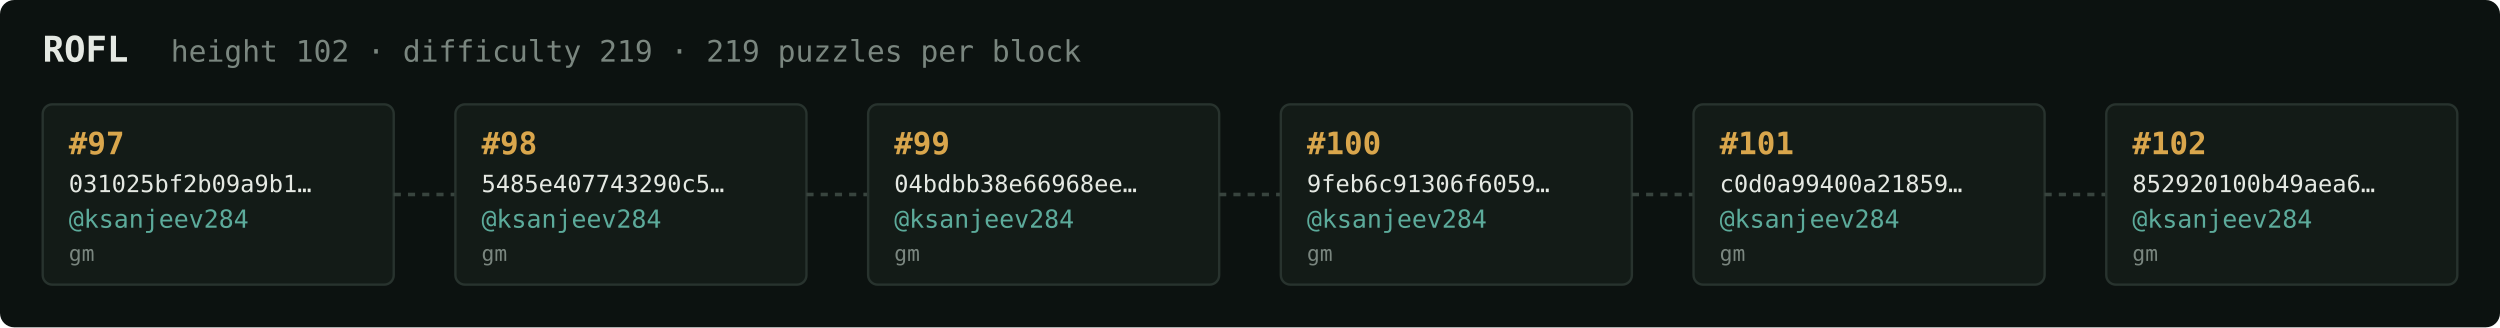
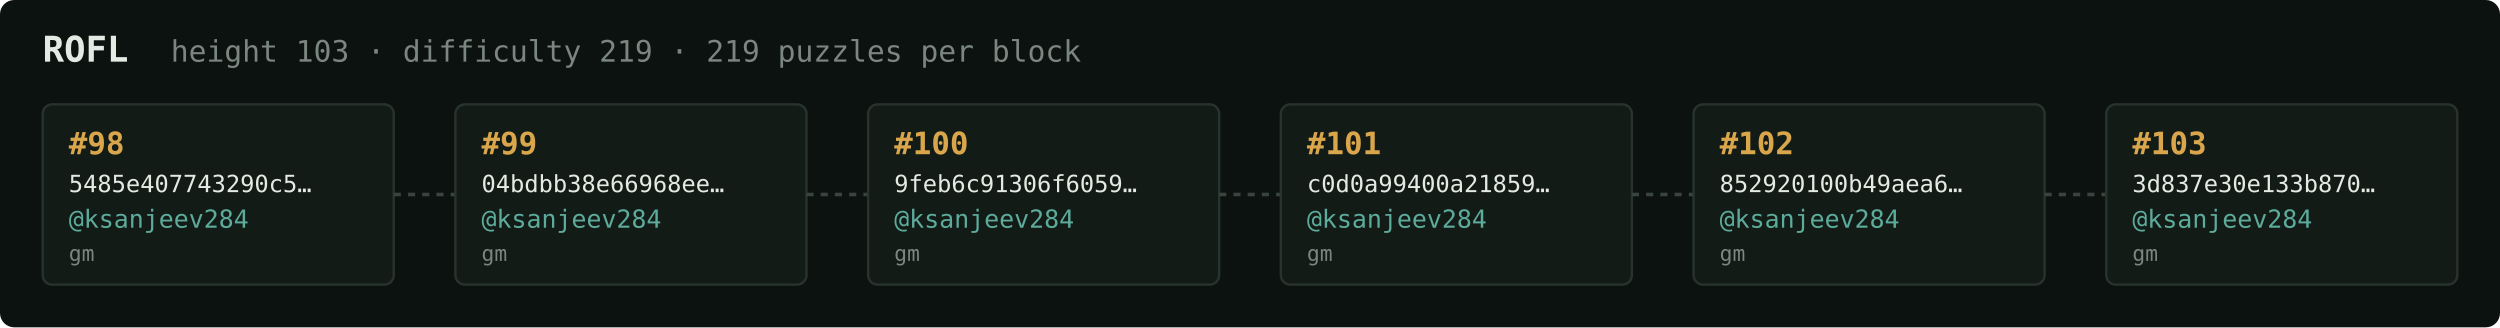
<svg xmlns="http://www.w3.org/2000/svg" width="1054" height="138" viewBox="0 0 1054 138" font-family="ui-monospace,SFMono-Regular,Menlo,monospace">
  <rect fill="#0c1210" width="1054" height="138" rx="6" />
  <text x="18" y="26" fill="#e5e9e3" font-size="15" font-weight="700">ROFL</text>
-   <text x="72" y="26" fill="#7a867f" font-size="12.5">height 102 · difficulty 219 · 219 puzzles per block</text>
+   <text x="72" y="26" fill="#7a867f" font-size="12.5">height 103 · difficulty 219 · 219 puzzles per block</text>
  <rect x="18" y="44" width="148" height="76" rx="4" fill="#131b17" stroke="#28332e" stroke-width="1" />
-   <text x="29" y="65" fill="#d9a64c" font-size="13" font-weight="700">#97</text>
-   <text x="29" y="81" fill="#e5e9e3" font-size="10">031025bf2b09a9b1…</text>
+   <text x="29" y="65" fill="#d9a64c" font-size="13" font-weight="700">#98</text>
+   <text x="29" y="81" fill="#e5e9e3" font-size="10">5485e407743290c5…</text>
  <text x="29" y="96" fill="#5cab9b" font-size="10.5">@ksanjeev284</text>
  <text x="29" y="110" fill="#7a867f" font-size="9">gm</text>
  <line x1="166" y1="82.0" x2="192" y2="82.0" stroke="#38443e" stroke-width="1.5" stroke-dasharray="3 3" />
  <rect x="192" y="44" width="148" height="76" rx="4" fill="#131b17" stroke="#28332e" stroke-width="1" />
-   <text x="203" y="65" fill="#d9a64c" font-size="13" font-weight="700">#98</text>
-   <text x="203" y="81" fill="#e5e9e3" font-size="10">5485e407743290c5…</text>
+   <text x="203" y="65" fill="#d9a64c" font-size="13" font-weight="700">#99</text>
+   <text x="203" y="81" fill="#e5e9e3" font-size="10">04bdbb38e66968ee…</text>
  <text x="203" y="96" fill="#5cab9b" font-size="10.5">@ksanjeev284</text>
  <text x="203" y="110" fill="#7a867f" font-size="9">gm</text>
  <line x1="340" y1="82.0" x2="366" y2="82.0" stroke="#38443e" stroke-width="1.5" stroke-dasharray="3 3" />
  <rect x="366" y="44" width="148" height="76" rx="4" fill="#131b17" stroke="#28332e" stroke-width="1" />
-   <text x="377" y="65" fill="#d9a64c" font-size="13" font-weight="700">#99</text>
-   <text x="377" y="81" fill="#e5e9e3" font-size="10">04bdbb38e66968ee…</text>
+   <text x="377" y="65" fill="#d9a64c" font-size="13" font-weight="700">#100</text>
+   <text x="377" y="81" fill="#e5e9e3" font-size="10">9feb6c91306f6059…</text>
  <text x="377" y="96" fill="#5cab9b" font-size="10.5">@ksanjeev284</text>
  <text x="377" y="110" fill="#7a867f" font-size="9">gm</text>
  <line x1="514" y1="82.0" x2="540" y2="82.0" stroke="#38443e" stroke-width="1.5" stroke-dasharray="3 3" />
  <rect x="540" y="44" width="148" height="76" rx="4" fill="#131b17" stroke="#28332e" stroke-width="1" />
-   <text x="551" y="65" fill="#d9a64c" font-size="13" font-weight="700">#100</text>
-   <text x="551" y="81" fill="#e5e9e3" font-size="10">9feb6c91306f6059…</text>
+   <text x="551" y="65" fill="#d9a64c" font-size="13" font-weight="700">#101</text>
+   <text x="551" y="81" fill="#e5e9e3" font-size="10">c0d0a99400a21859…</text>
  <text x="551" y="96" fill="#5cab9b" font-size="10.5">@ksanjeev284</text>
  <text x="551" y="110" fill="#7a867f" font-size="9">gm</text>
  <line x1="688" y1="82.0" x2="714" y2="82.0" stroke="#38443e" stroke-width="1.5" stroke-dasharray="3 3" />
  <rect x="714" y="44" width="148" height="76" rx="4" fill="#131b17" stroke="#28332e" stroke-width="1" />
-   <text x="725" y="65" fill="#d9a64c" font-size="13" font-weight="700">#101</text>
-   <text x="725" y="81" fill="#e5e9e3" font-size="10">c0d0a99400a21859…</text>
+   <text x="725" y="65" fill="#d9a64c" font-size="13" font-weight="700">#102</text>
+   <text x="725" y="81" fill="#e5e9e3" font-size="10">852920100b49aea6…</text>
  <text x="725" y="96" fill="#5cab9b" font-size="10.5">@ksanjeev284</text>
  <text x="725" y="110" fill="#7a867f" font-size="9">gm</text>
  <line x1="862" y1="82.0" x2="888" y2="82.0" stroke="#38443e" stroke-width="1.5" stroke-dasharray="3 3" />
  <rect x="888" y="44" width="148" height="76" rx="4" fill="#131b17" stroke="#28332e" stroke-width="1" />
-   <text x="899" y="65" fill="#d9a64c" font-size="13" font-weight="700">#102</text>
-   <text x="899" y="81" fill="#e5e9e3" font-size="10">852920100b49aea6…</text>
+   <text x="899" y="65" fill="#d9a64c" font-size="13" font-weight="700">#103</text>
+   <text x="899" y="81" fill="#e5e9e3" font-size="10">3d837e30e133b870…</text>
  <text x="899" y="96" fill="#5cab9b" font-size="10.5">@ksanjeev284</text>
  <text x="899" y="110" fill="#7a867f" font-size="9">gm</text>
</svg>
